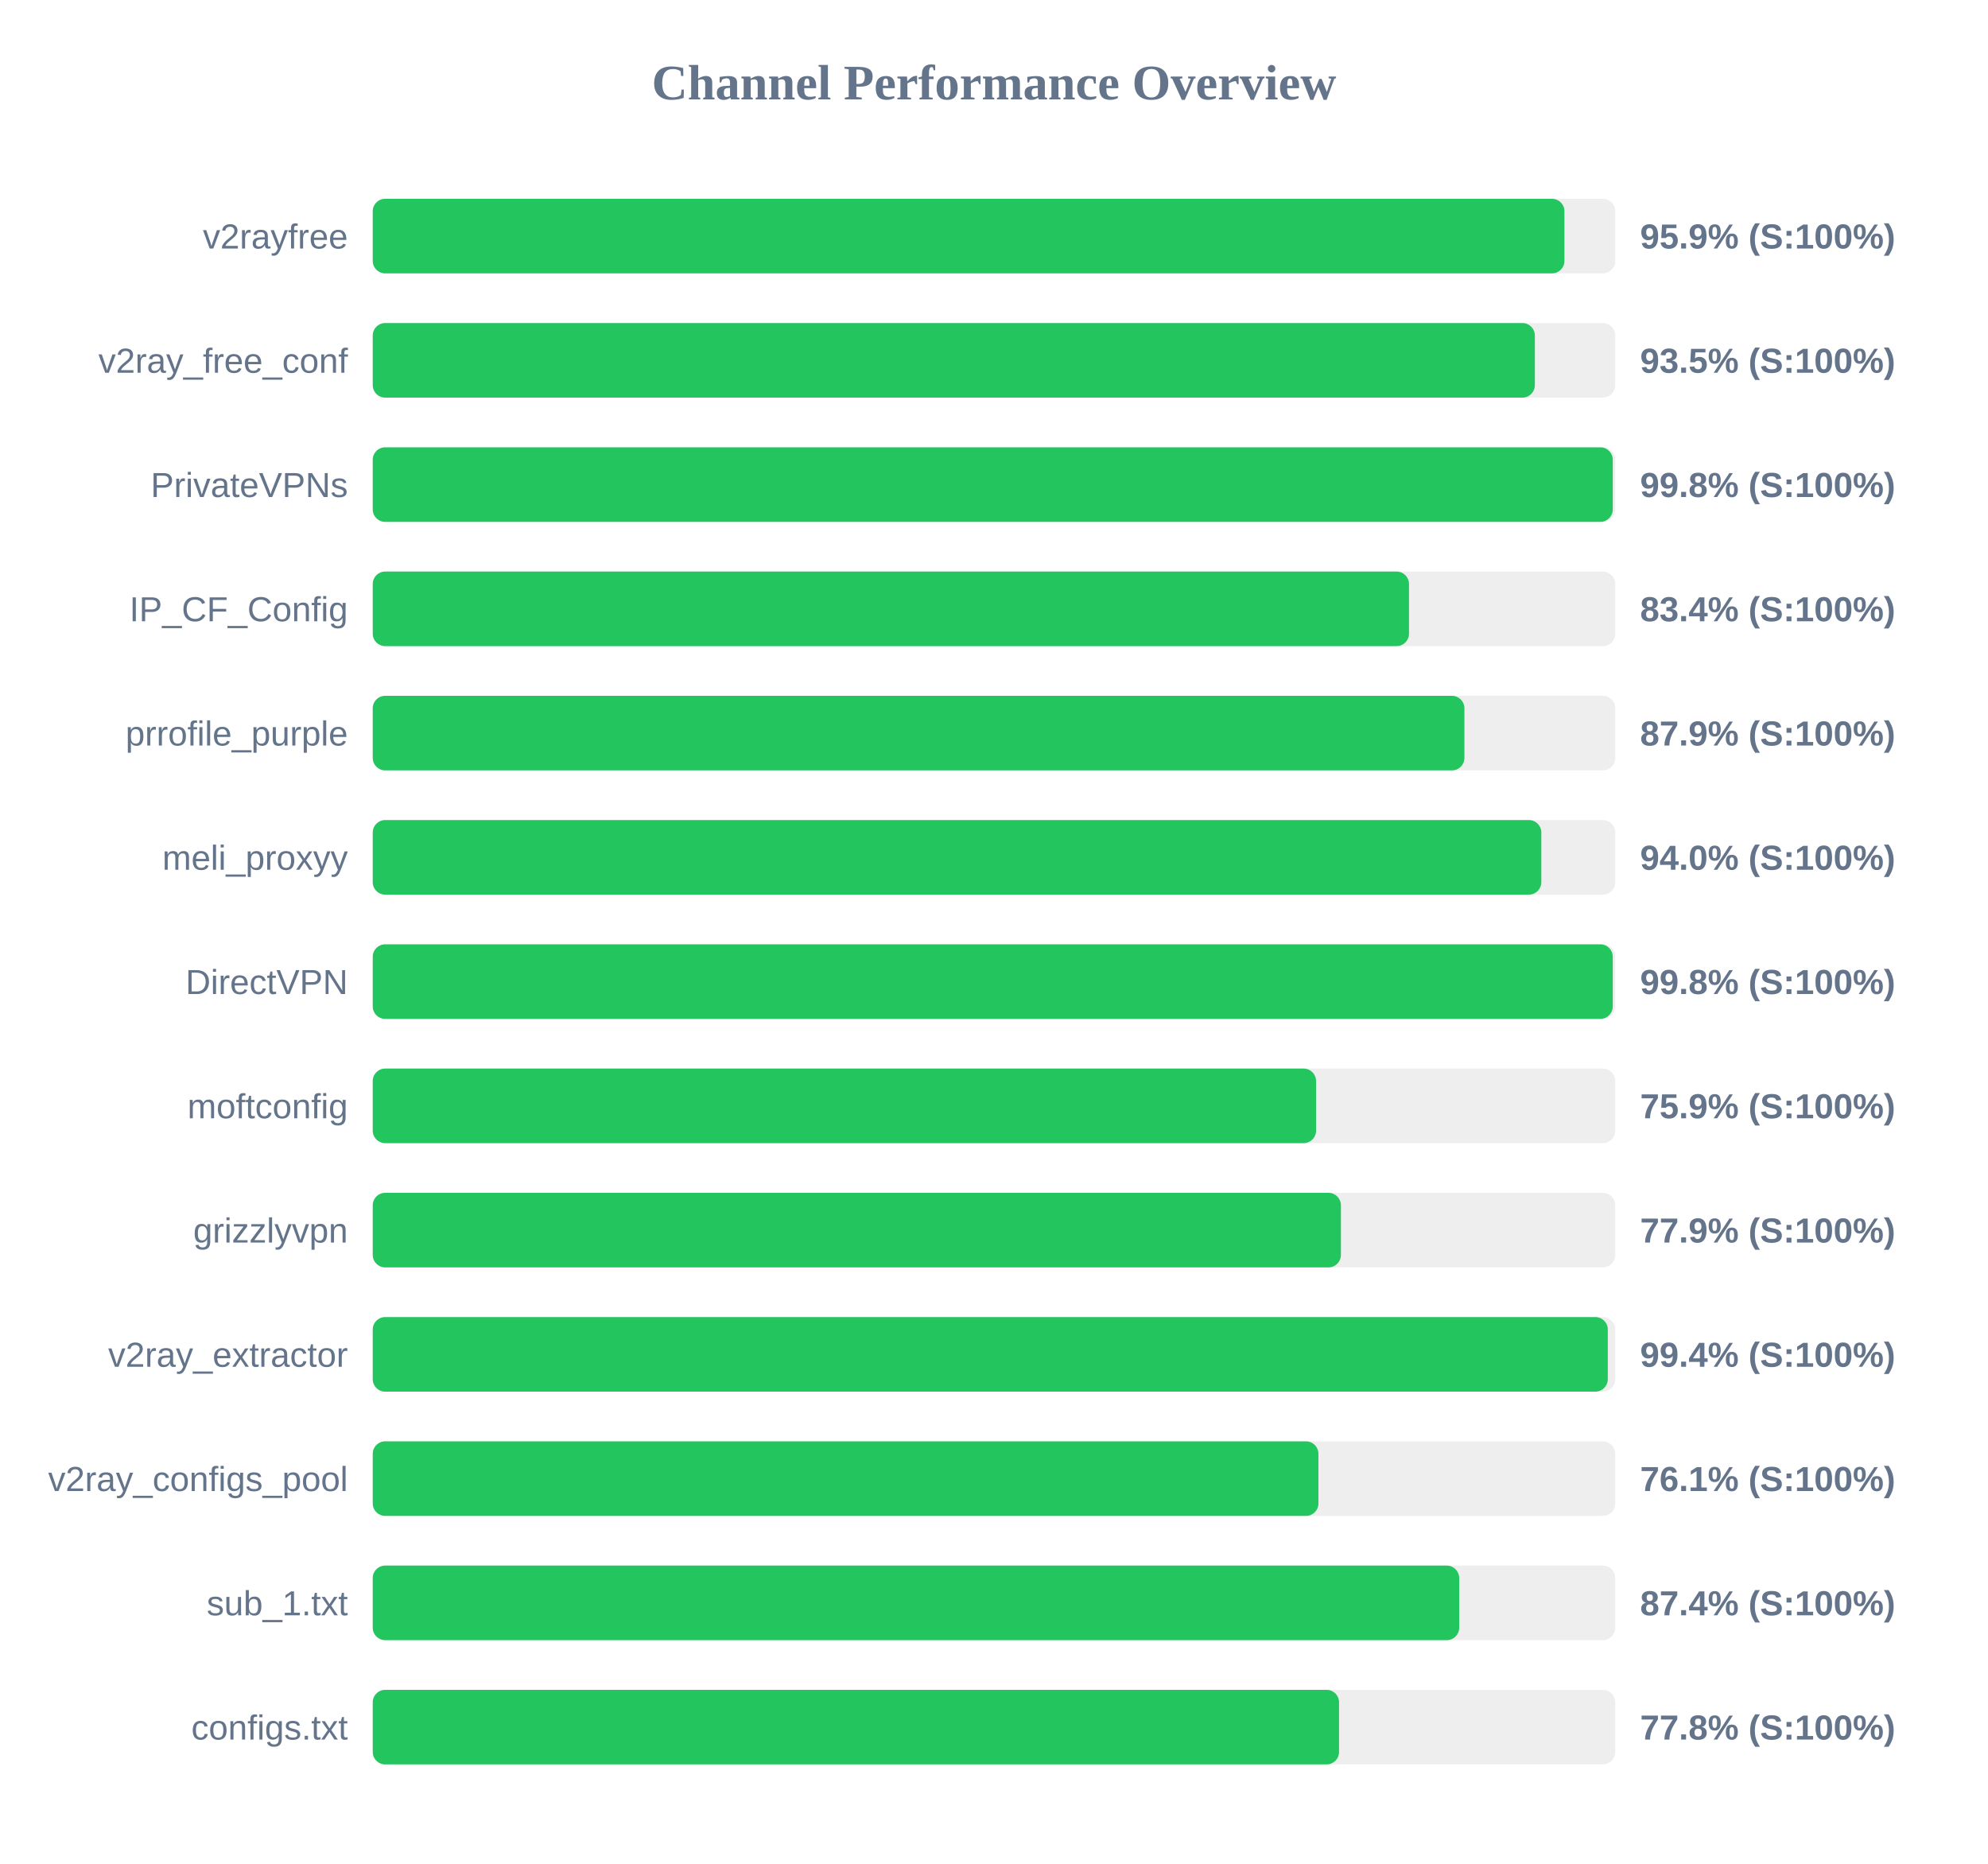
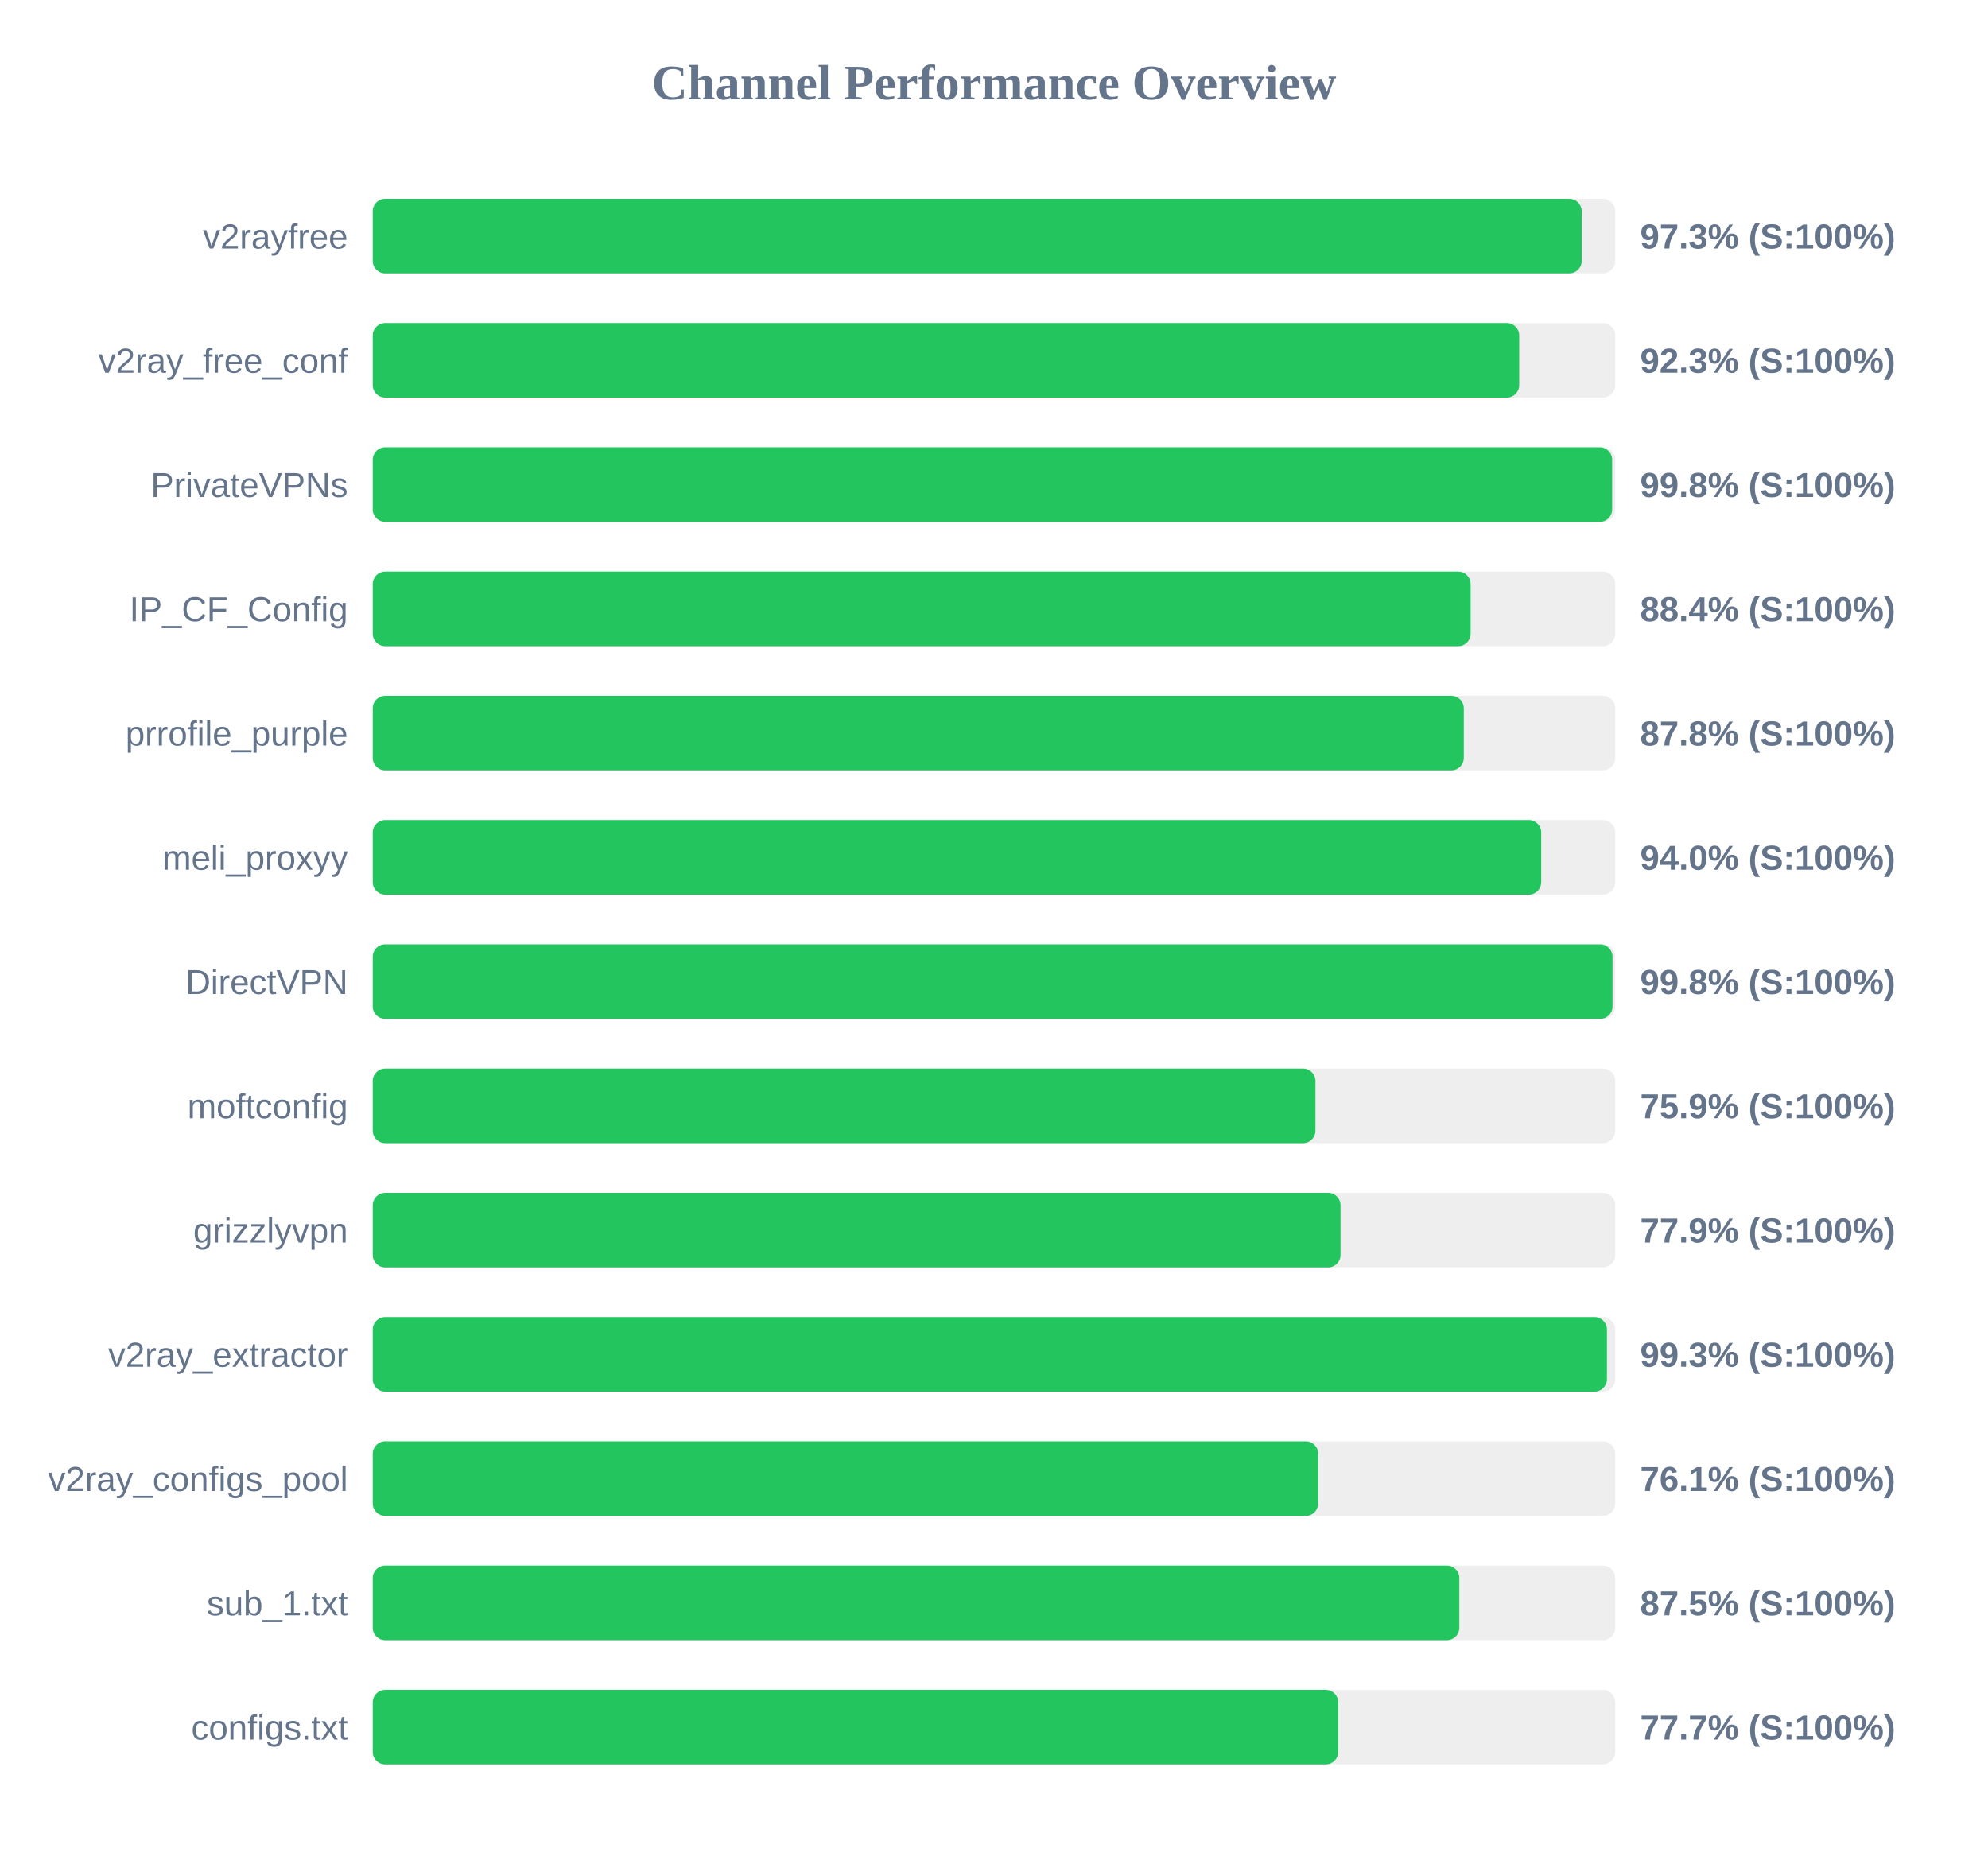
<svg xmlns="http://www.w3.org/2000/svg" width="800" height="750" version="1.1">
  <style>
        .row { font: 14px Arial; fill: #64748b; }
        .score { font: bold 14px Arial; fill: #64748b; }
    </style>
  <text x="400" y="40" text-anchor="middle" font-size="20px" font-weight="bold" fill="#64748b">Channel Performance Overview</text>
  <rect x="150" y="80" width="500" height="30" fill="#eee" rx="5" />
-   <rect x="150" y="80" width="479.55" height="30" fill="#22c55e" rx="5" />
+   <rect x="150" y="80" width="486.5" height="30" fill="#22c55e" rx="5" />
  <text x="140" y="100" text-anchor="end" class="row">v2rayfree</text>
-   <text x="660" y="100" text-anchor="start" class="score">95.9% (S:100%)</text>
+   <text x="660" y="100" text-anchor="start" class="score">97.3% (S:100%)</text>
  <rect x="150" y="130" width="500" height="30" fill="#eee" rx="5" />
-   <rect x="150" y="130" width="467.65" height="30" fill="#22c55e" rx="5" />
+   <rect x="150" y="130" width="461.35" height="30" fill="#22c55e" rx="5" />
  <text x="140" y="150" text-anchor="end" class="row">v2ray_free_conf</text>
-   <text x="660" y="150" text-anchor="start" class="score">93.5% (S:100%)</text>
+   <text x="660" y="150" text-anchor="start" class="score">92.3% (S:100%)</text>
  <rect x="150" y="180" width="500" height="30" fill="#eee" rx="5" />
-   <rect x="150" y="180" width="499.0" height="30" fill="#22c55e" rx="5" />
+   <rect x="150" y="180" width="498.75" height="30" fill="#22c55e" rx="5" />
  <text x="140" y="200" text-anchor="end" class="row">PrivateVPNs</text>
  <text x="660" y="200" text-anchor="start" class="score">99.8% (S:100%)</text>
  <rect x="150" y="230" width="500" height="30" fill="#eee" rx="5" />
-   <rect x="150" y="230" width="417.0" height="30" fill="#22c55e" rx="5" />
+   <rect x="150" y="230" width="441.8" height="30" fill="#22c55e" rx="5" />
  <text x="140" y="250" text-anchor="end" class="row">IP_CF_Config</text>
-   <text x="660" y="250" text-anchor="start" class="score">83.4% (S:100%)</text>
+   <text x="660" y="250" text-anchor="start" class="score">88.4% (S:100%)</text>
  <rect x="150" y="280" width="500" height="30" fill="#eee" rx="5" />
-   <rect x="150" y="280" width="439.3" height="30" fill="#22c55e" rx="5" />
+   <rect x="150" y="280" width="439.05" height="30" fill="#22c55e" rx="5" />
  <text x="140" y="300" text-anchor="end" class="row">prrofile_purple</text>
-   <text x="660" y="300" text-anchor="start" class="score">87.9% (S:100%)</text>
+   <text x="660" y="300" text-anchor="start" class="score">87.8% (S:100%)</text>
  <rect x="150" y="330" width="500" height="30" fill="#eee" rx="5" />
-   <rect x="150" y="330" width="470.25" height="30" fill="#22c55e" rx="5" />
+   <rect x="150" y="330" width="470.2" height="30" fill="#22c55e" rx="5" />
  <text x="140" y="350" text-anchor="end" class="row">meli_proxyy</text>
  <text x="660" y="350" text-anchor="start" class="score">94.0% (S:100%)</text>
  <rect x="150" y="380" width="500" height="30" fill="#eee" rx="5" />
-   <rect x="150" y="380" width="499.0" height="30" fill="#22c55e" rx="5" />
+   <rect x="150" y="380" width="498.9" height="30" fill="#22c55e" rx="5" />
  <text x="140" y="400" text-anchor="end" class="row">DirectVPN</text>
  <text x="660" y="400" text-anchor="start" class="score">99.8% (S:100%)</text>
  <rect x="150" y="430" width="500" height="30" fill="#eee" rx="5" />
-   <rect x="150" y="430" width="379.6" height="30" fill="#22c55e" rx="5" />
+   <rect x="150" y="430" width="379.35" height="30" fill="#22c55e" rx="5" />
  <text x="140" y="450" text-anchor="end" class="row">moftconfig</text>
  <text x="660" y="450" text-anchor="start" class="score">75.9% (S:100%)</text>
  <rect x="150" y="480" width="500" height="30" fill="#eee" rx="5" />
-   <rect x="150" y="480" width="389.6" height="30" fill="#22c55e" rx="5" />
+   <rect x="150" y="480" width="389.45" height="30" fill="#22c55e" rx="5" />
  <text x="140" y="500" text-anchor="end" class="row">grizzlyvpn</text>
  <text x="660" y="500" text-anchor="start" class="score">77.9% (S:100%)</text>
  <rect x="150" y="530" width="500" height="30" fill="#eee" rx="5" />
-   <rect x="150" y="530" width="497.0" height="30" fill="#22c55e" rx="5" />
+   <rect x="150" y="530" width="496.65" height="30" fill="#22c55e" rx="5" />
  <text x="140" y="550" text-anchor="end" class="row">v2ray_extractor</text>
-   <text x="660" y="550" text-anchor="start" class="score">99.4% (S:100%)</text>
+   <text x="660" y="550" text-anchor="start" class="score">99.3% (S:100%)</text>
  <rect x="150" y="580" width="500" height="30" fill="#eee" rx="5" />
-   <rect x="150" y="580" width="380.55" height="30" fill="#22c55e" rx="5" />
+   <rect x="150" y="580" width="380.45" height="30" fill="#22c55e" rx="5" />
  <text x="140" y="600" text-anchor="end" class="row">v2ray_configs_pool</text>
  <text x="660" y="600" text-anchor="start" class="score">76.1% (S:100%)</text>
  <rect x="150" y="630" width="500" height="30" fill="#eee" rx="5" />
-   <rect x="150" y="630" width="437.2" height="30" fill="#22c55e" rx="5" />
+   <rect x="150" y="630" width="437.25" height="30" fill="#22c55e" rx="5" />
  <text x="140" y="650" text-anchor="end" class="row">sub_1.txt</text>
-   <text x="660" y="650" text-anchor="start" class="score">87.4% (S:100%)</text>
+   <text x="660" y="650" text-anchor="start" class="score">87.5% (S:100%)</text>
  <rect x="150" y="680" width="500" height="30" fill="#eee" rx="5" />
-   <rect x="150" y="680" width="388.85" height="30" fill="#22c55e" rx="5" />
+   <rect x="150" y="680" width="388.5" height="30" fill="#22c55e" rx="5" />
  <text x="140" y="700" text-anchor="end" class="row">configs.txt</text>
-   <text x="660" y="700" text-anchor="start" class="score">77.8% (S:100%)</text>
+   <text x="660" y="700" text-anchor="start" class="score">77.7% (S:100%)</text>
</svg>
